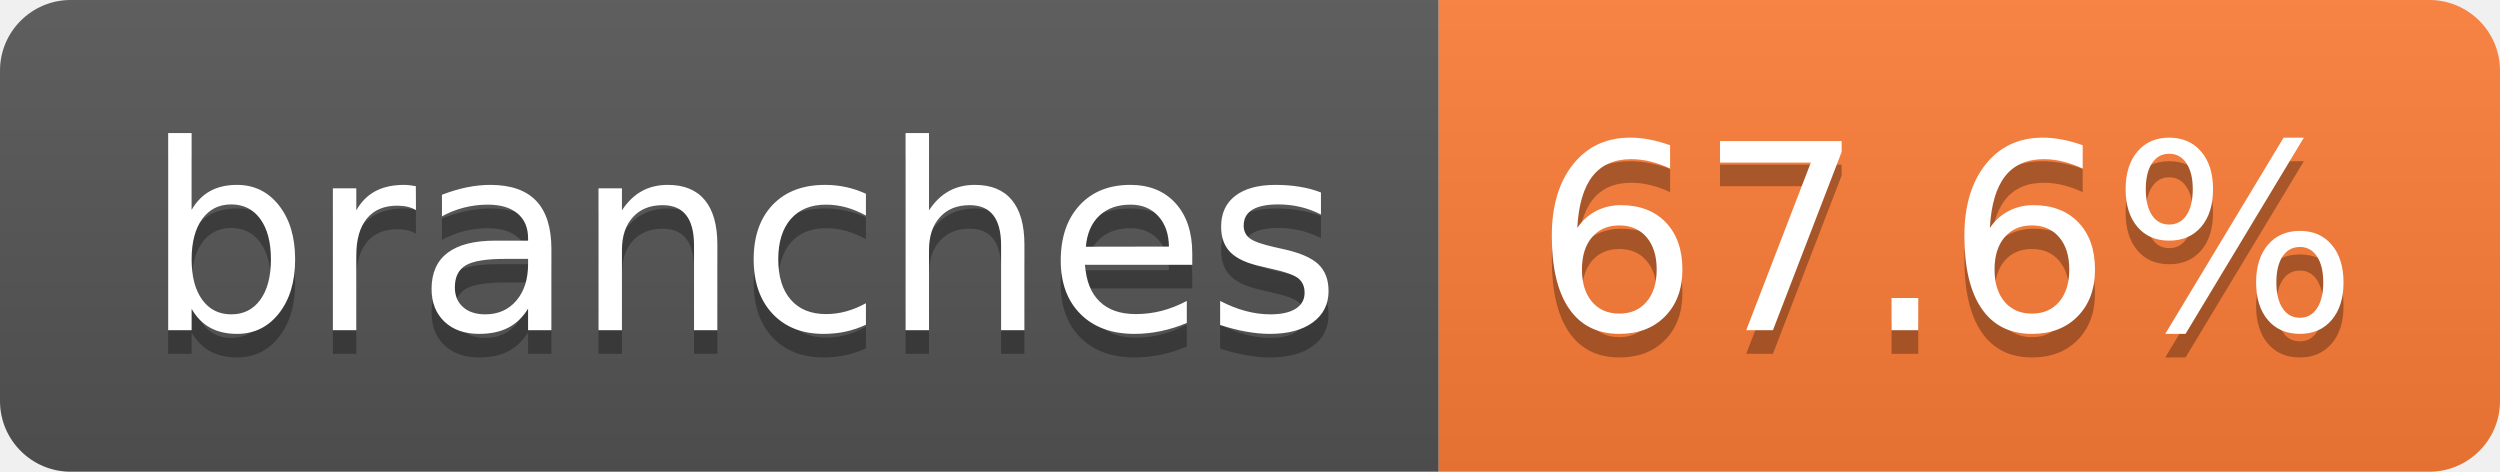
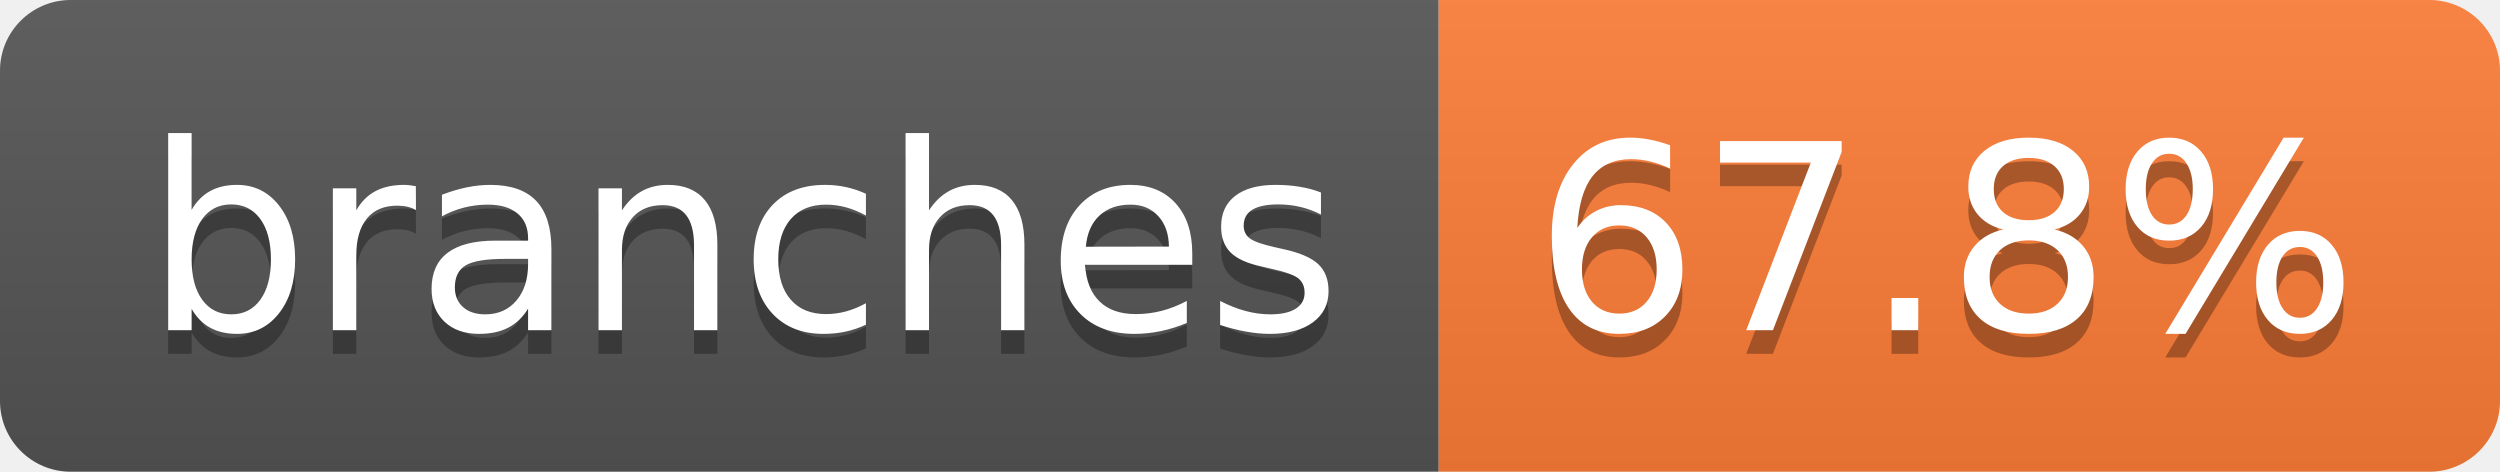
- <svg xmlns="http://www.w3.org/2000/svg" width="106" height="20" role="img" aria-label="branches: 67.6%">
+ <svg xmlns="http://www.w3.org/2000/svg" width="106" height="20" role="img" aria-label="branches: 67.8%">
  <linearGradient id="s" x2="0" y2="100%">
    <stop offset="0" stop-color="#bbb" stop-opacity=".1" />
    <stop offset="1" stop-opacity=".1" />
  </linearGradient>
  <clipPath id="r">
    <rect width="106" height="20" rx="3" fill="#fff" />
  </clipPath>
  <g clip-path="url(#r)">
    <rect width="61" height="20" fill="#555" />
    <rect x="61" width="45" height="20" fill="#fe7d37" />
    <rect width="106" height="20" fill="url(#s)" />
  </g>
  <g fill="#fff" text-anchor="middle" font-family="Verdana,Geneva,DejaVu Sans,sans-serif" text-rendering="geometricPrecision" font-size="110">
    <text aria-hidden="true" x="315" y="150" fill="#010101" fill-opacity=".3" transform="scale(.1)" textLength="507">branches</text>
    <text x="315" y="140" transform="scale(.1)" fill="#fff" textLength="507">branches</text>
-     <text aria-hidden="true" x="825" y="150" fill="#010101" fill-opacity=".3" transform="scale(.1)" textLength="350">67.6%</text>
-     <text x="825" y="140" transform="scale(.1)" fill="#fff" textLength="350">67.6%</text>
+     <text aria-hidden="true" x="825" y="150" fill="#010101" fill-opacity=".3" transform="scale(.1)" textLength="350">67.8%</text>
+     <text x="825" y="140" transform="scale(.1)" fill="#fff" textLength="350">67.8%</text>
  </g>
</svg>
